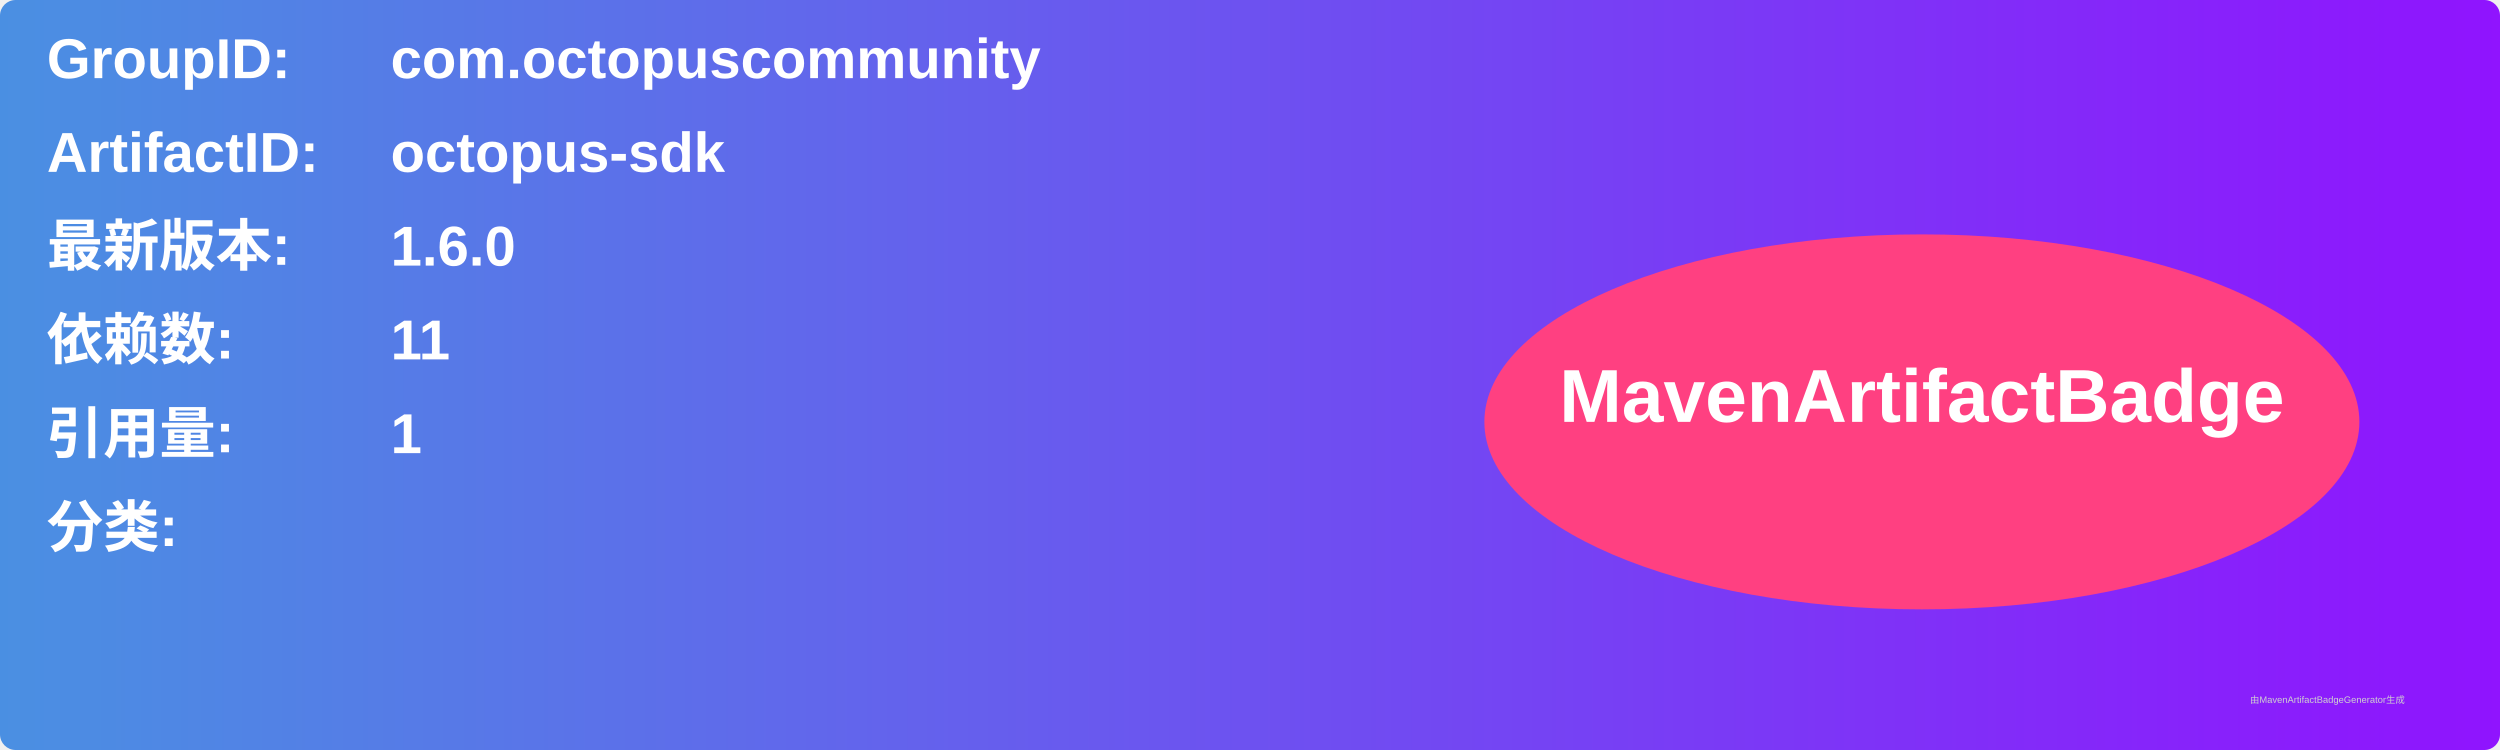
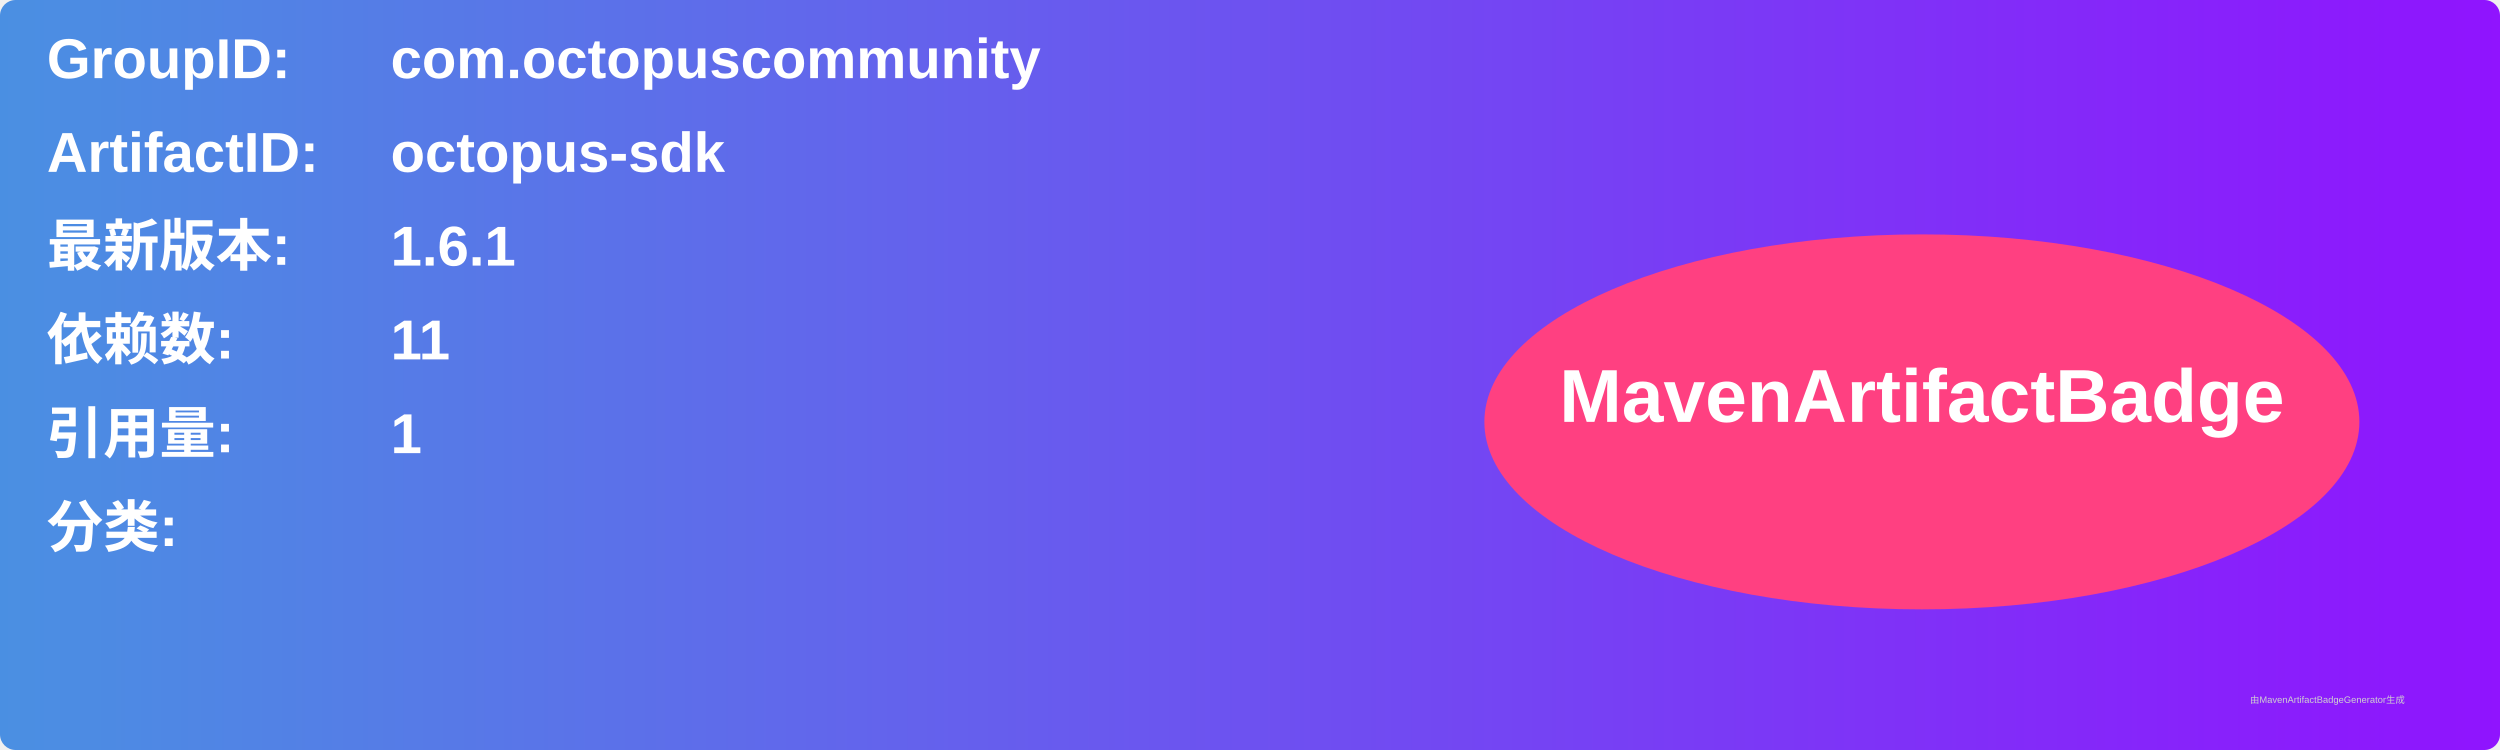
<svg xmlns="http://www.w3.org/2000/svg" width="800" height="240" viewBox="0 0 800 240">
  <linearGradient id="grad" x1="0%" y1="0%" x2="100%" y2="0%">
    <stop offset="0%" stop-color="#4a90e2" />
    <stop offset="100%" stop-color="#9013fe" />
  </linearGradient>
  <rect width="100%" height="100%" rx="5" ry="5" fill="url(#grad)" />
  <g transform="translate(15, 15)">
    <text x="0" y="10" font-family="Arial" font-size="18" fill="white" font-weight="bold" width="260">GroupID:</text>
    <text x="110" y="10" font-family="Arial" font-size="18" fill="white" font-weight="bold" width="460">com.octopuscommunity</text>
    <text x="0" y="40" font-family="Arial" font-size="18" fill="white" font-weight="bold" width="260">ArtifactID:</text>
    <text x="110" y="40" font-family="Arial" font-size="18" fill="white" font-weight="bold" width="460">octopus-sdk</text>
    <text x="0" y="70" font-family="Arial" font-size="18" fill="white" font-weight="bold">最新版本:</text>
    <text x="110" y="70" font-family="Arial" font-size="18" fill="white" font-weight="bold">
-       <tspan font-weight="bold">1.6.0</tspan>
+       <tspan font-weight="bold">1.6.1</tspan>
    </text>
    <text x="0" y="100" font-family="Arial" font-size="18" fill="white" font-weight="bold">依赖数: </text>
    <text x="110" y="100" font-family="Arial" font-size="18" fill="white">
      <tspan font-weight="bold">11</tspan>
    </text>
    <text x="0" y="130" font-family="Arial" font-size="18" fill="white" font-weight="bold">引用量: </text>
    <text x="110" y="130" font-family="Arial" font-size="18" fill="white">
      <tspan font-weight="bold">1</tspan>
    </text>
    <text x="0" y="160" font-family="Arial" font-size="18" fill="white" font-weight="bold">分类:</text>
    <text x="10" y="190" font-family="Arial" font-size="10" fill="white">
      <tspan font-weight="bold" />
    </text>
    <ellipse cx="600" cy="120" rx="140" ry="60" fill="#ff4081" />
    <text x="600" y="120" text-anchor="middle" font-family="Arial" font-size="24" fill="white" font-weight="bold">MavenArtifactBadge</text>
  </g>
  <text x="720" y="225" font-family="Arial" font-size="3" fill="#d0d0d0">由MavenArtifactBadgeGenerator生成</text>
</svg>
